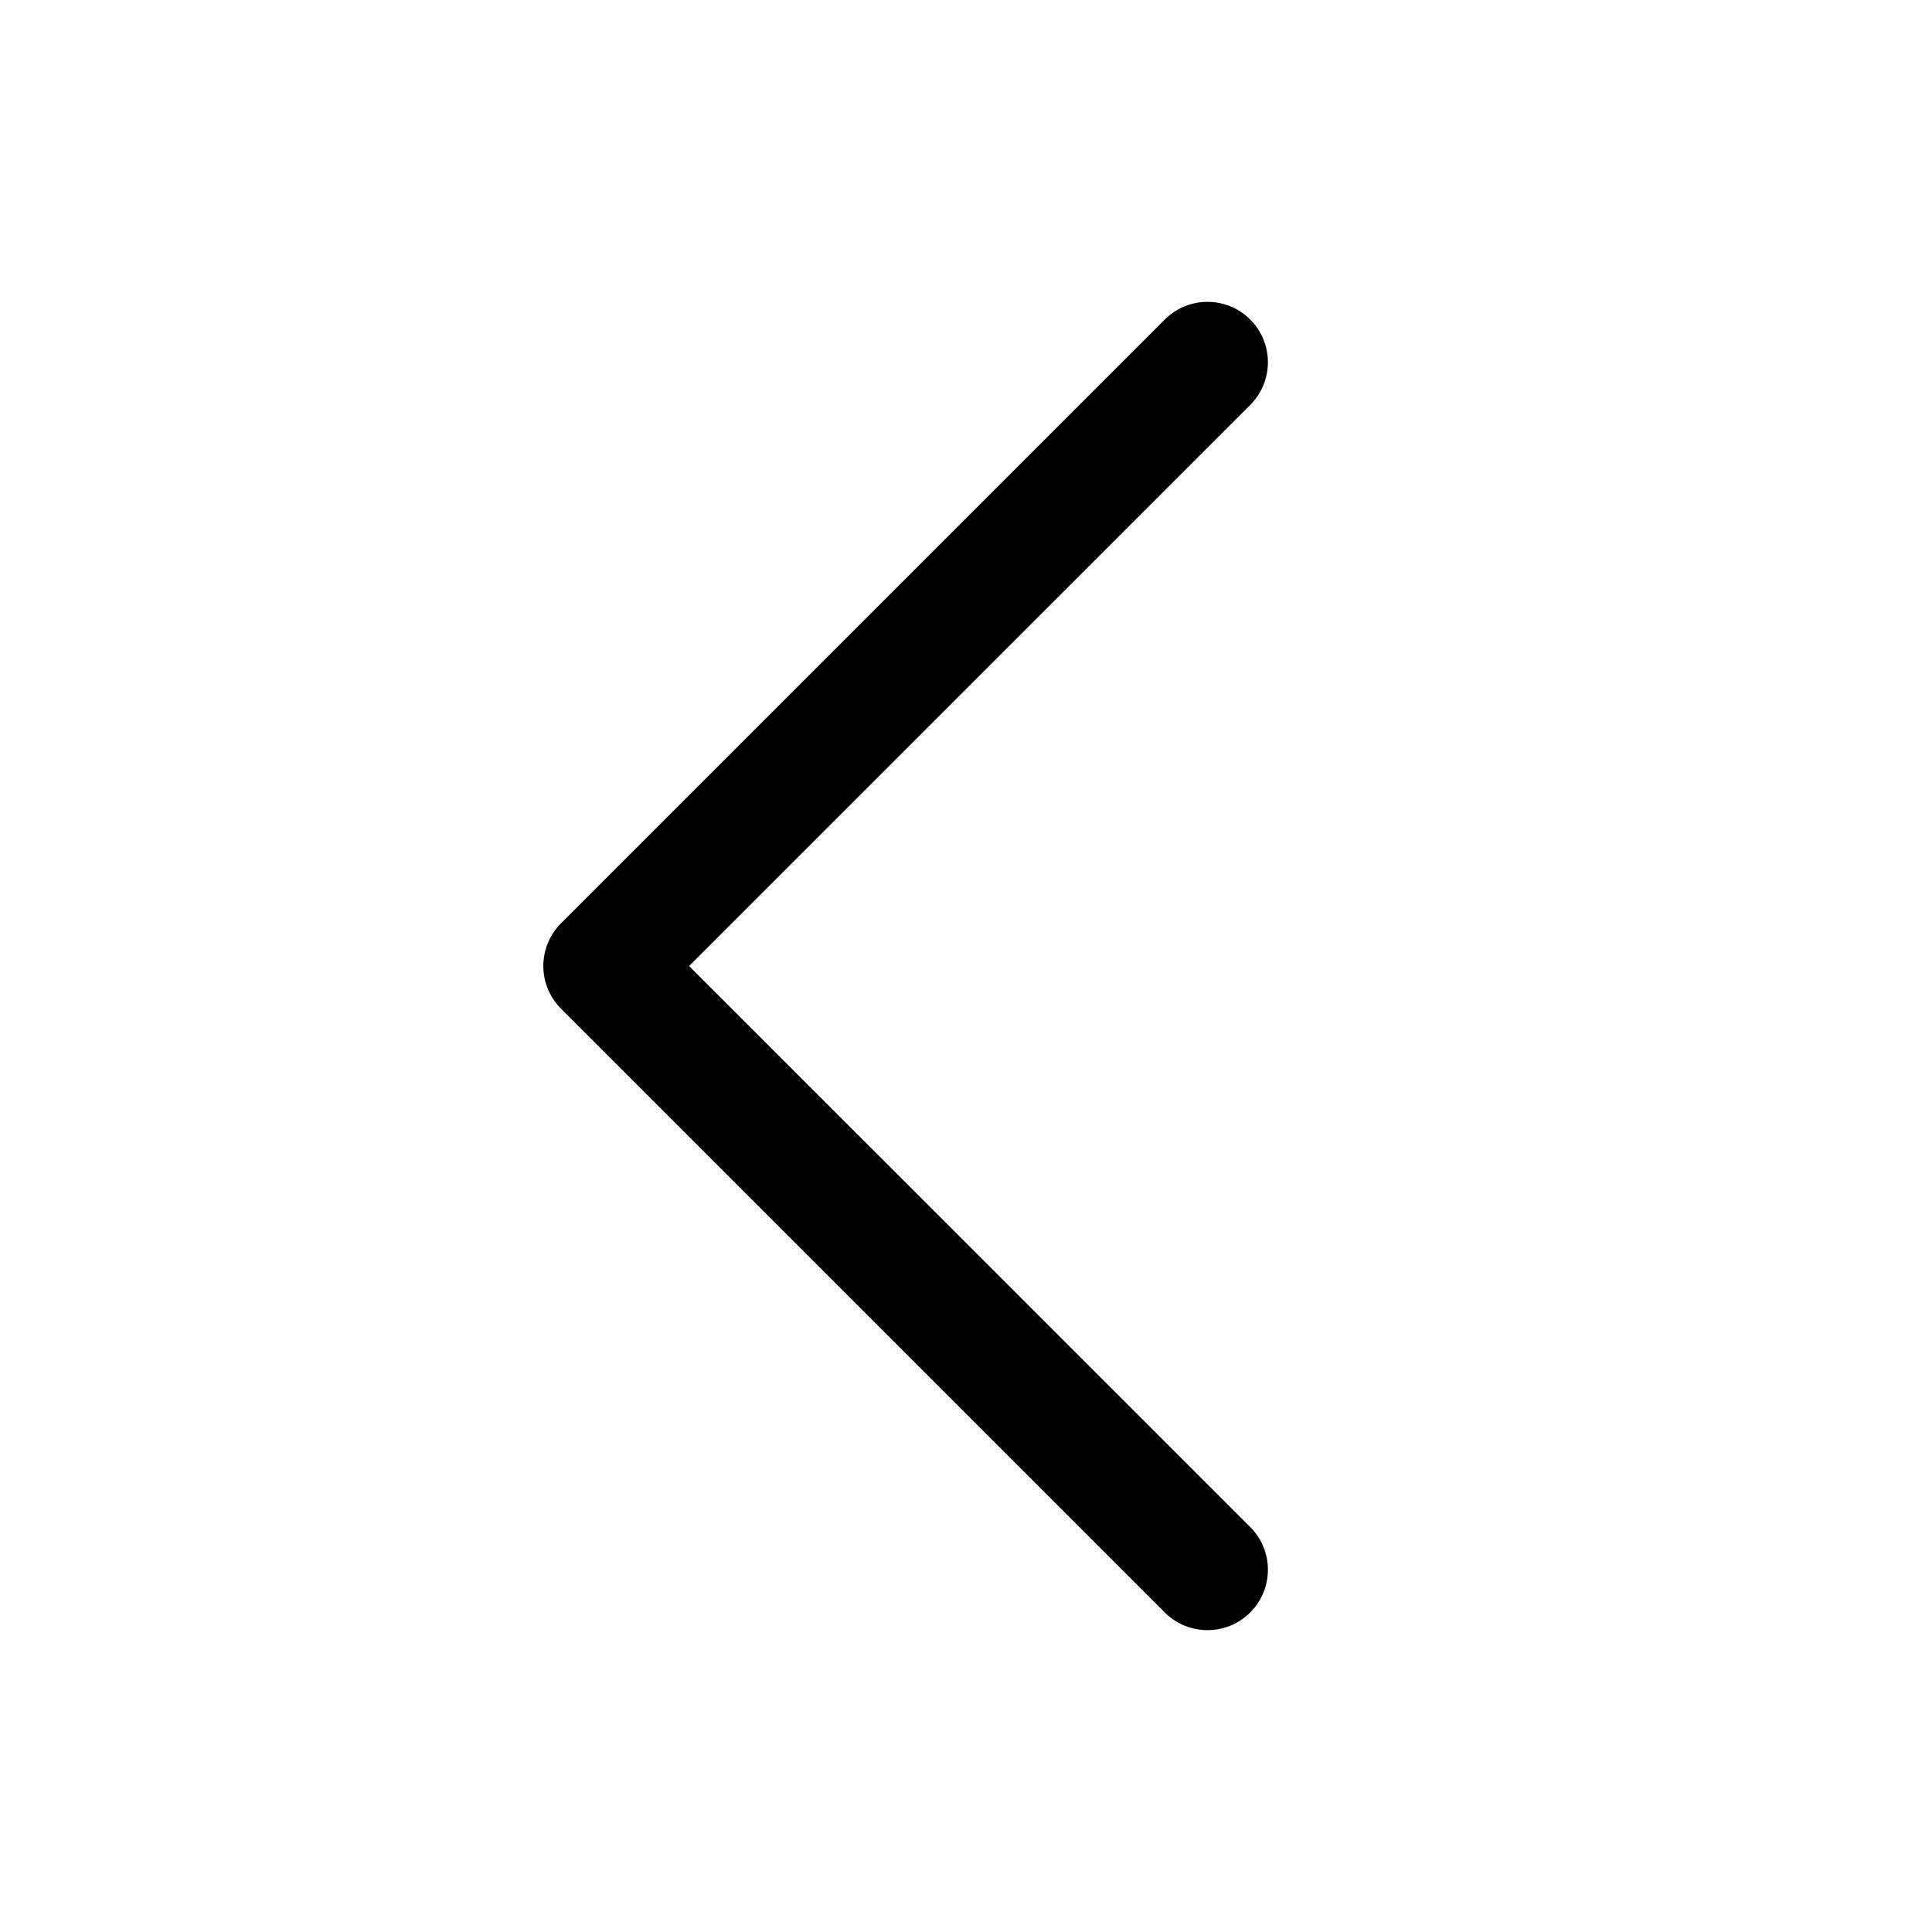
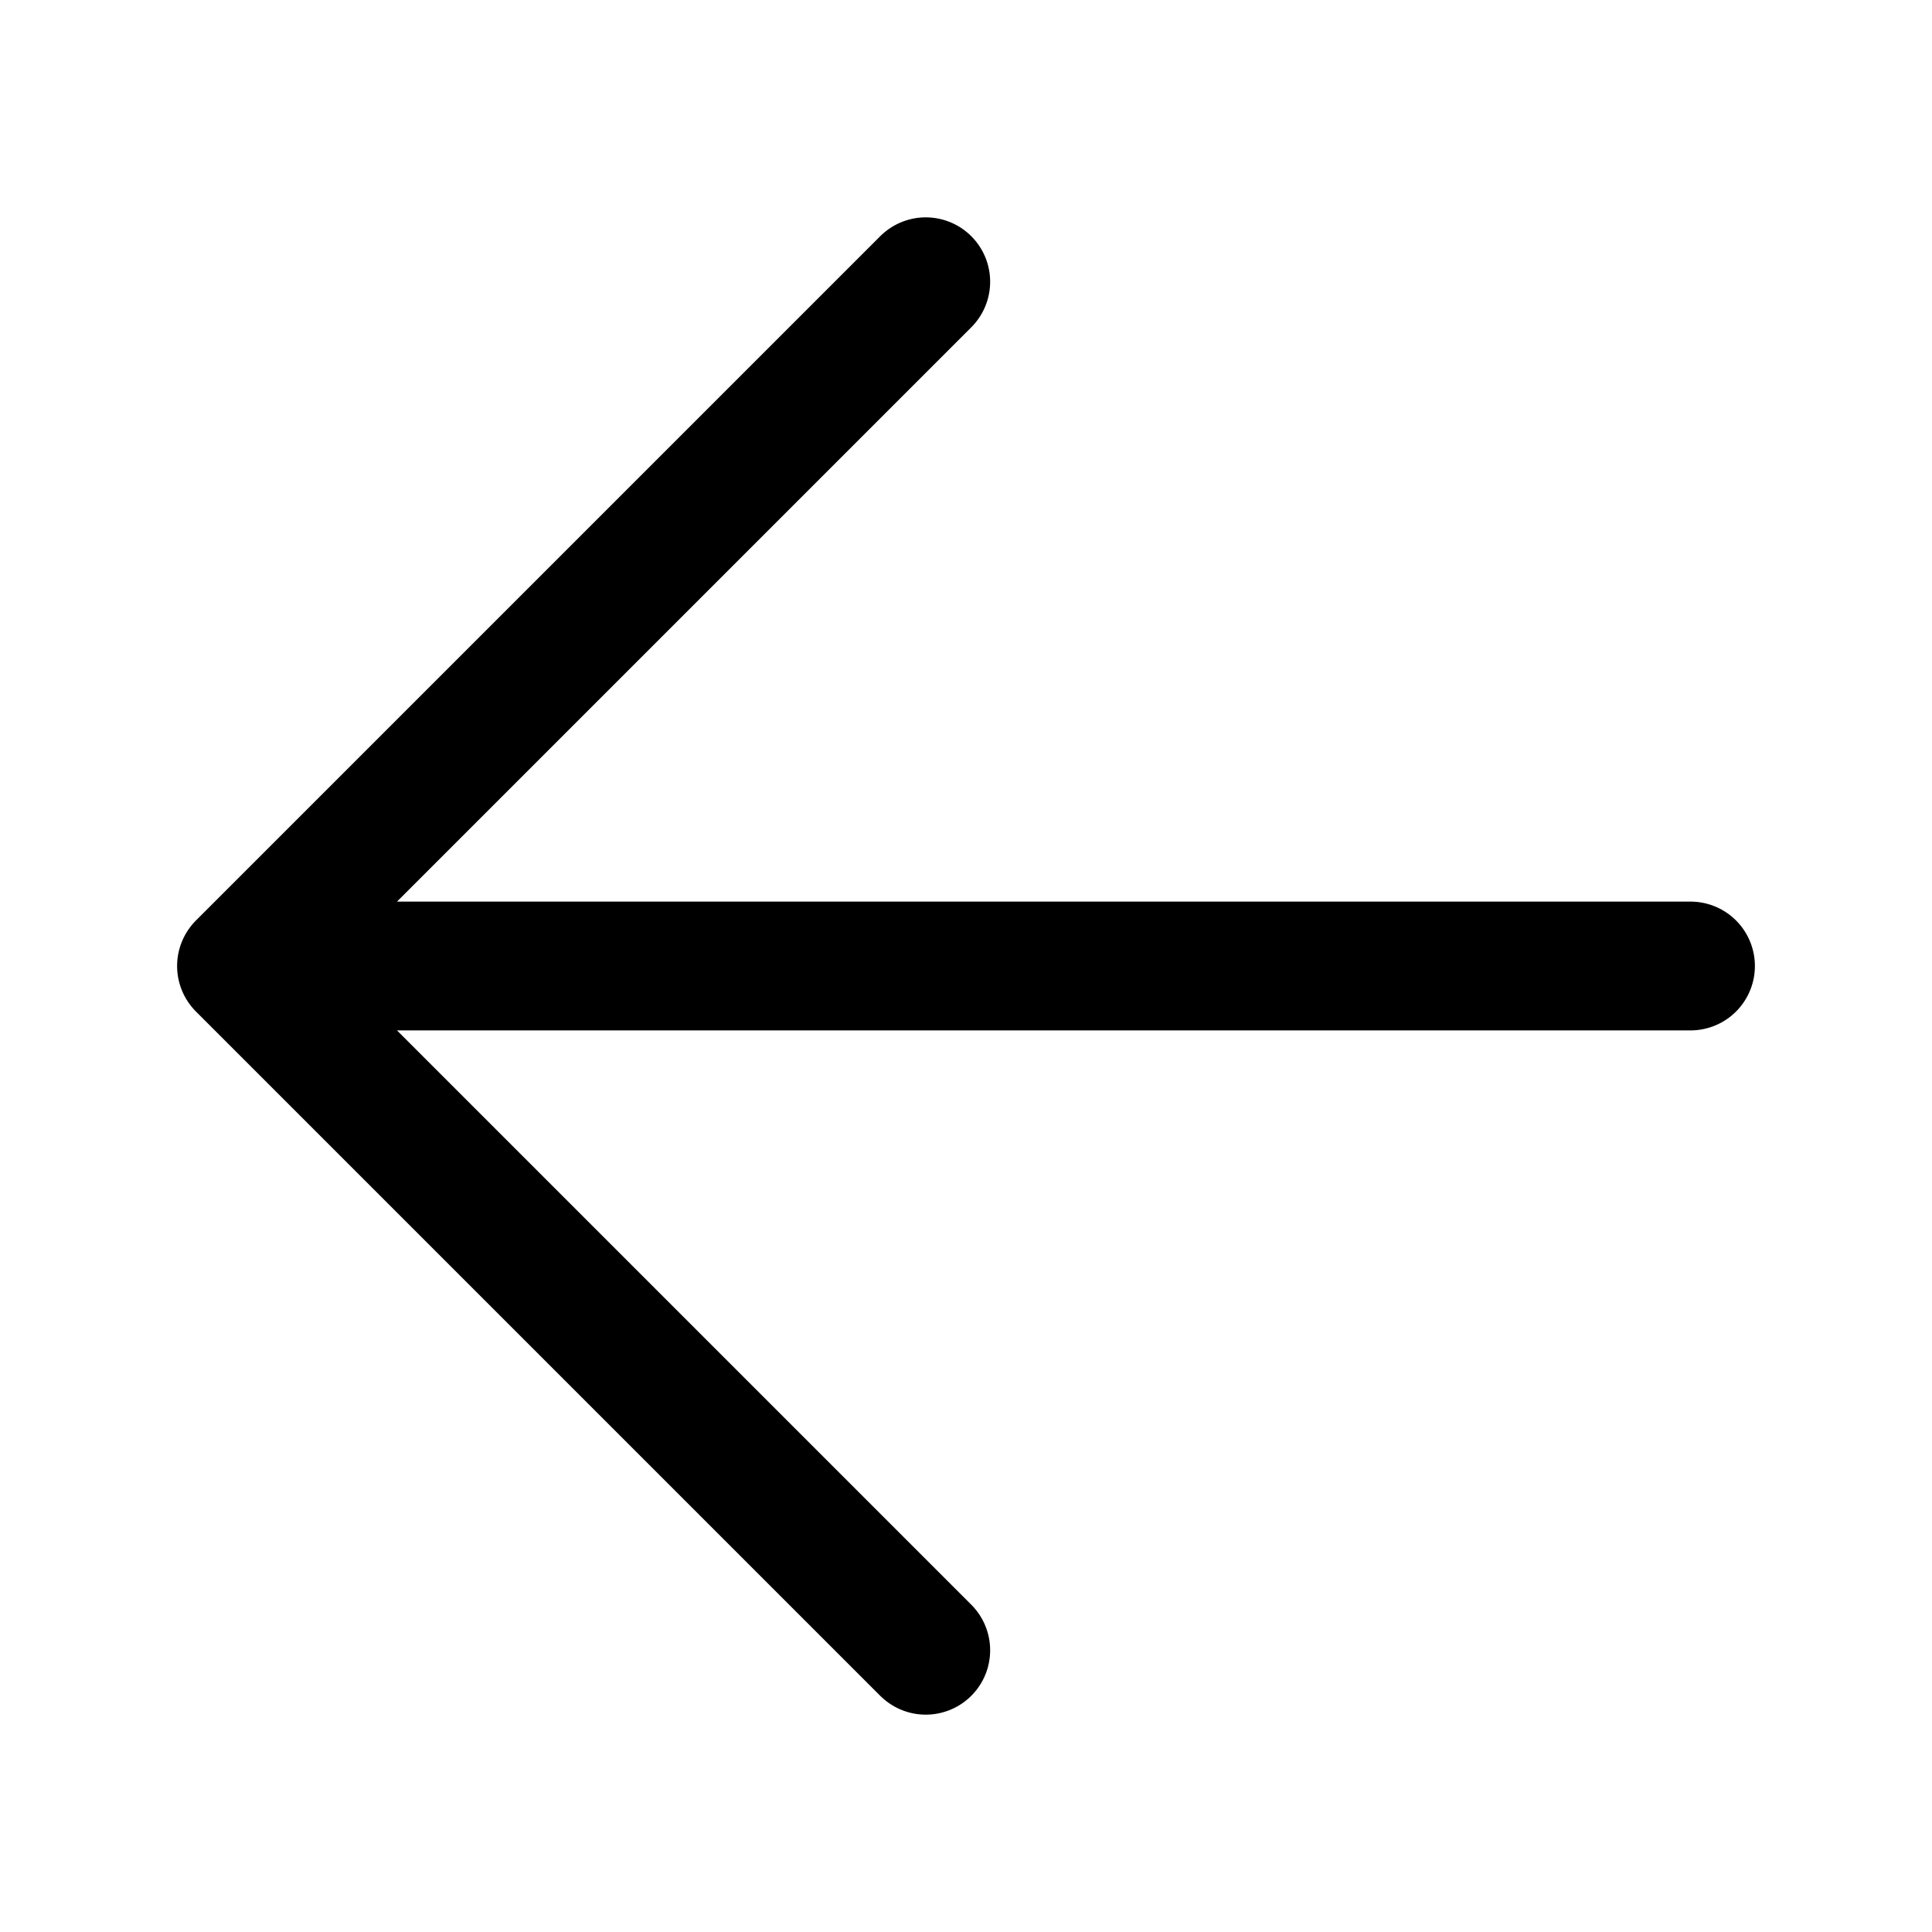
- <svg xmlns="http://www.w3.org/2000/svg" viewBox="0 0 256 256" fill="#000">
-   <path d="M165.66,202.34a8,8,0,0,1-11.32,11.32l-80-80a8,8,0,0,1,0-11.32l80-80a8,8,0,0,1,11.32,11.32L91.31,128Z" />
+ <svg xmlns="http://www.w3.org/2000/svg" width="24" height="24" viewBox="0 0 24 24" stroke-width="1.6" fill="none">
+   <path d="M21 12L3 12M3 12L11.5 3.5M3 12L11.5 20.5" stroke="currentColor" stroke-linecap="round" stroke-linejoin="round" />
</svg>
